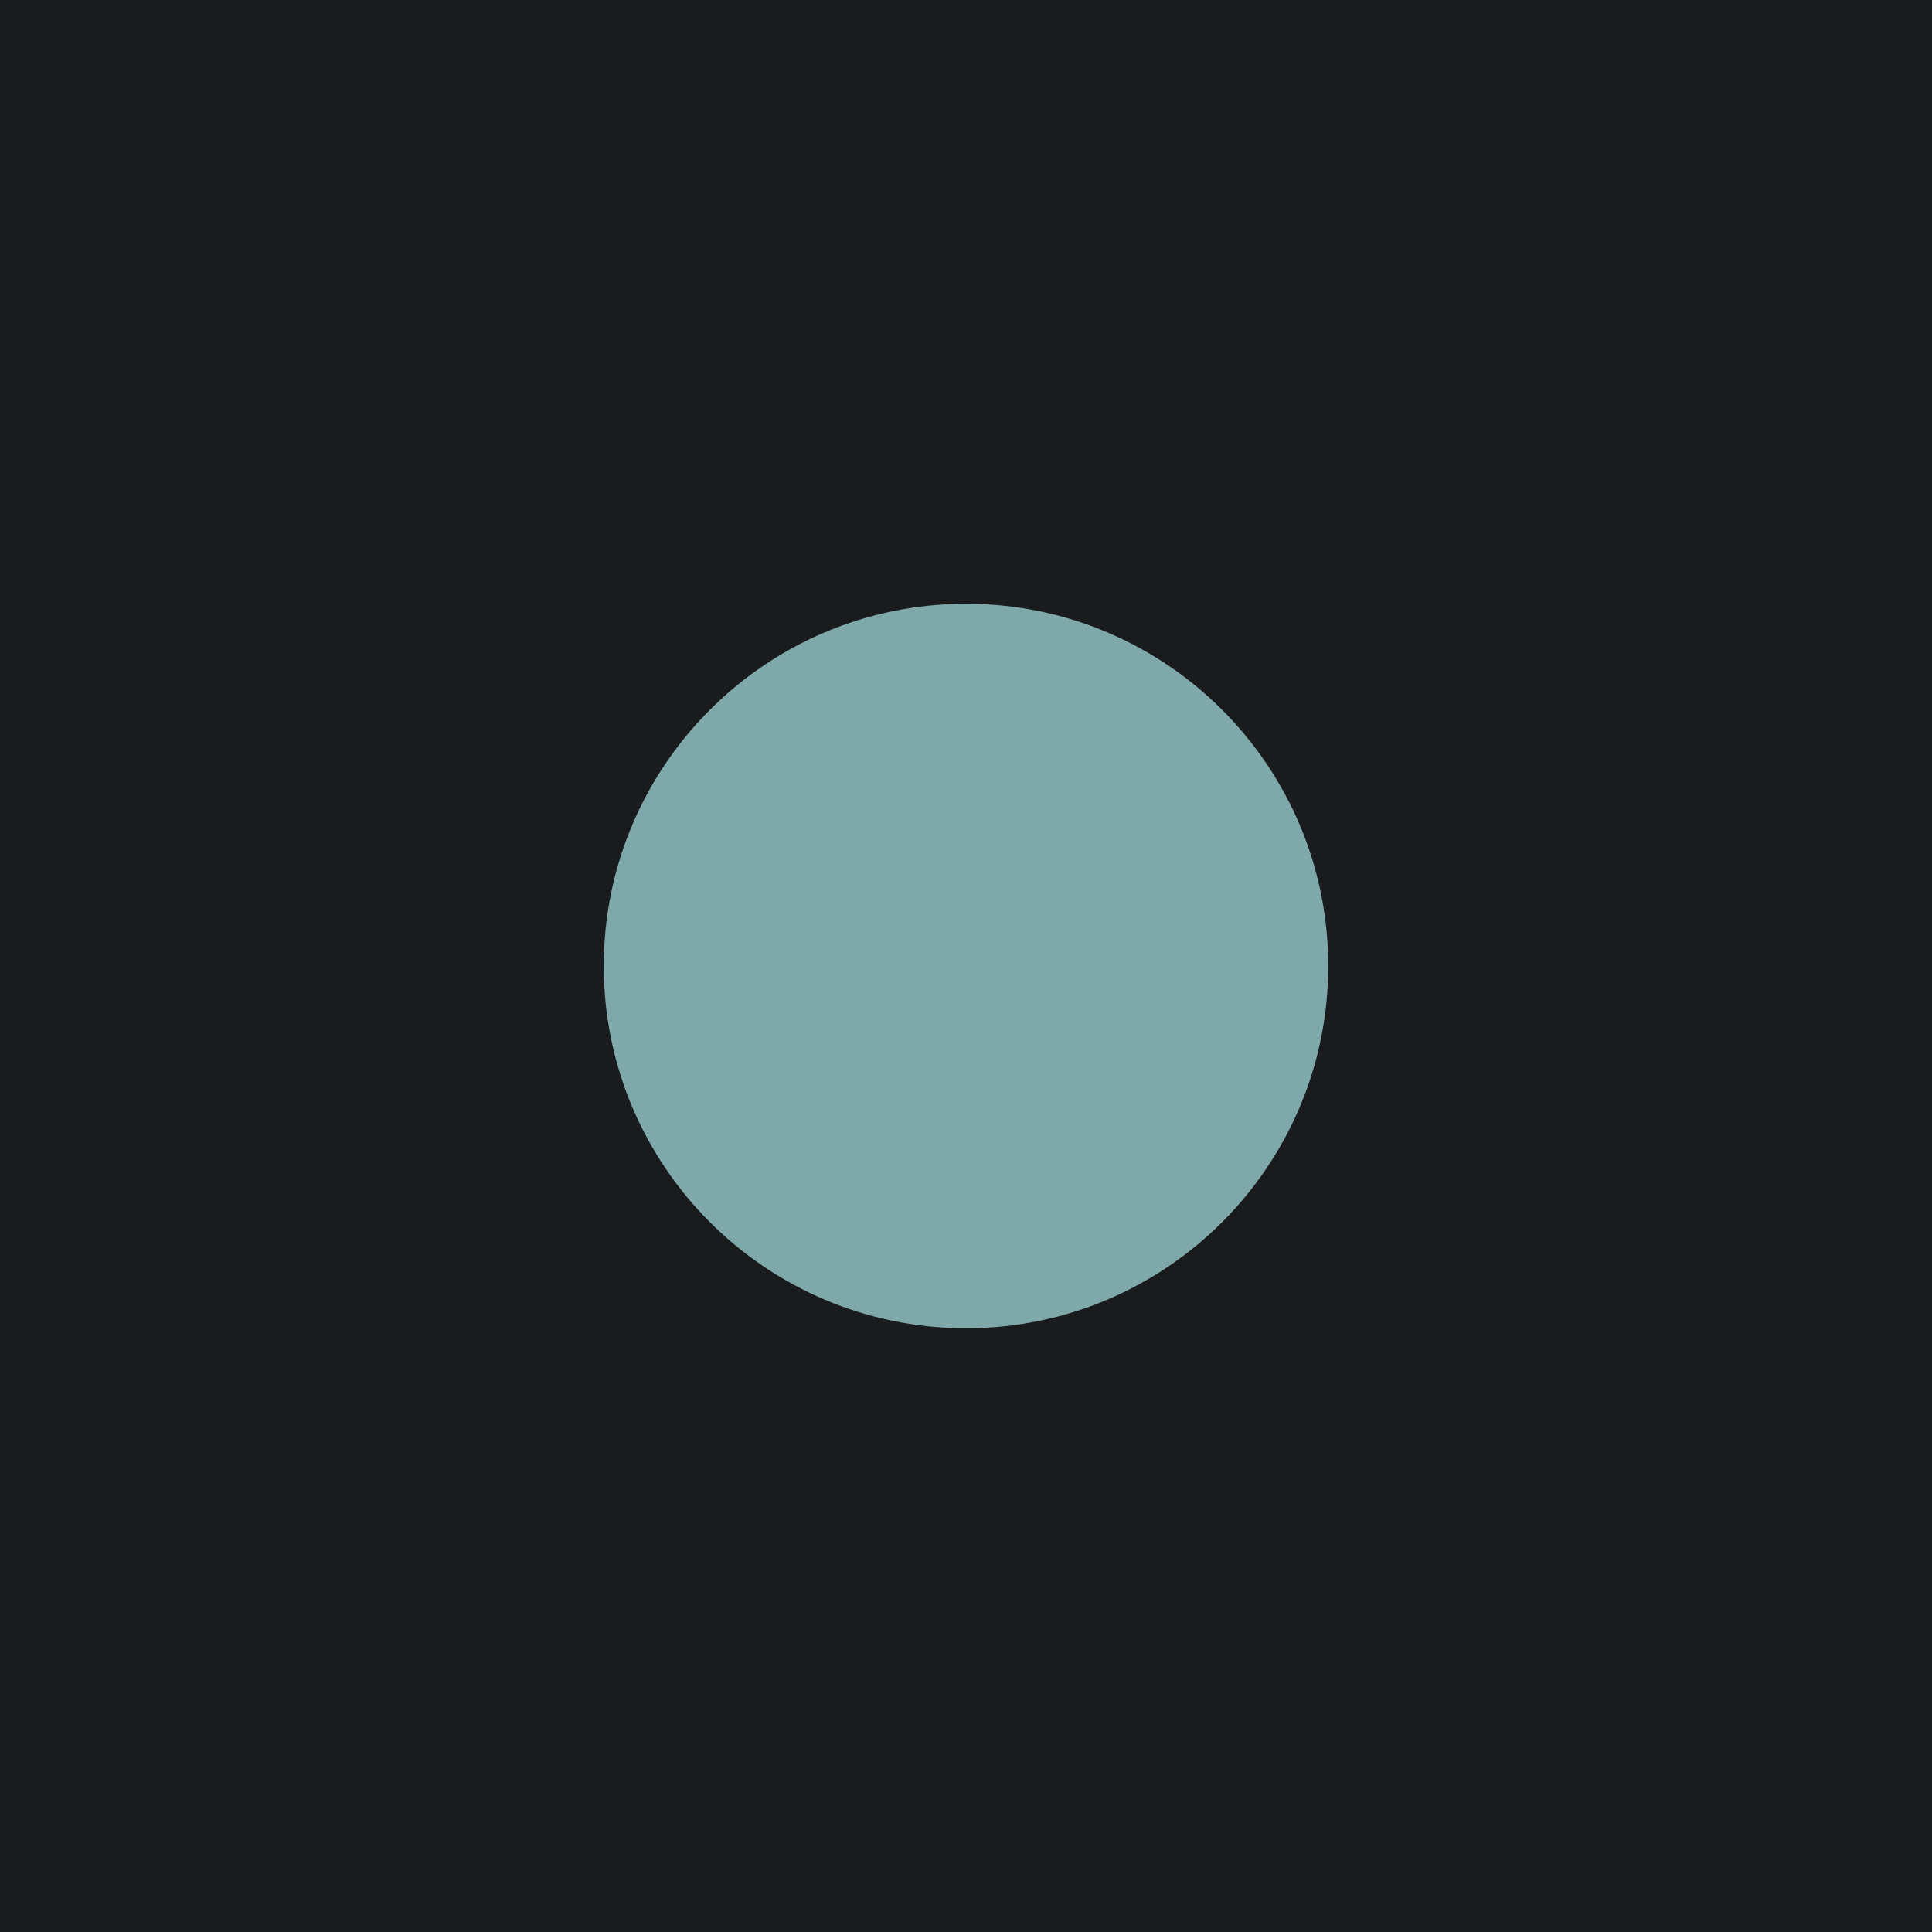
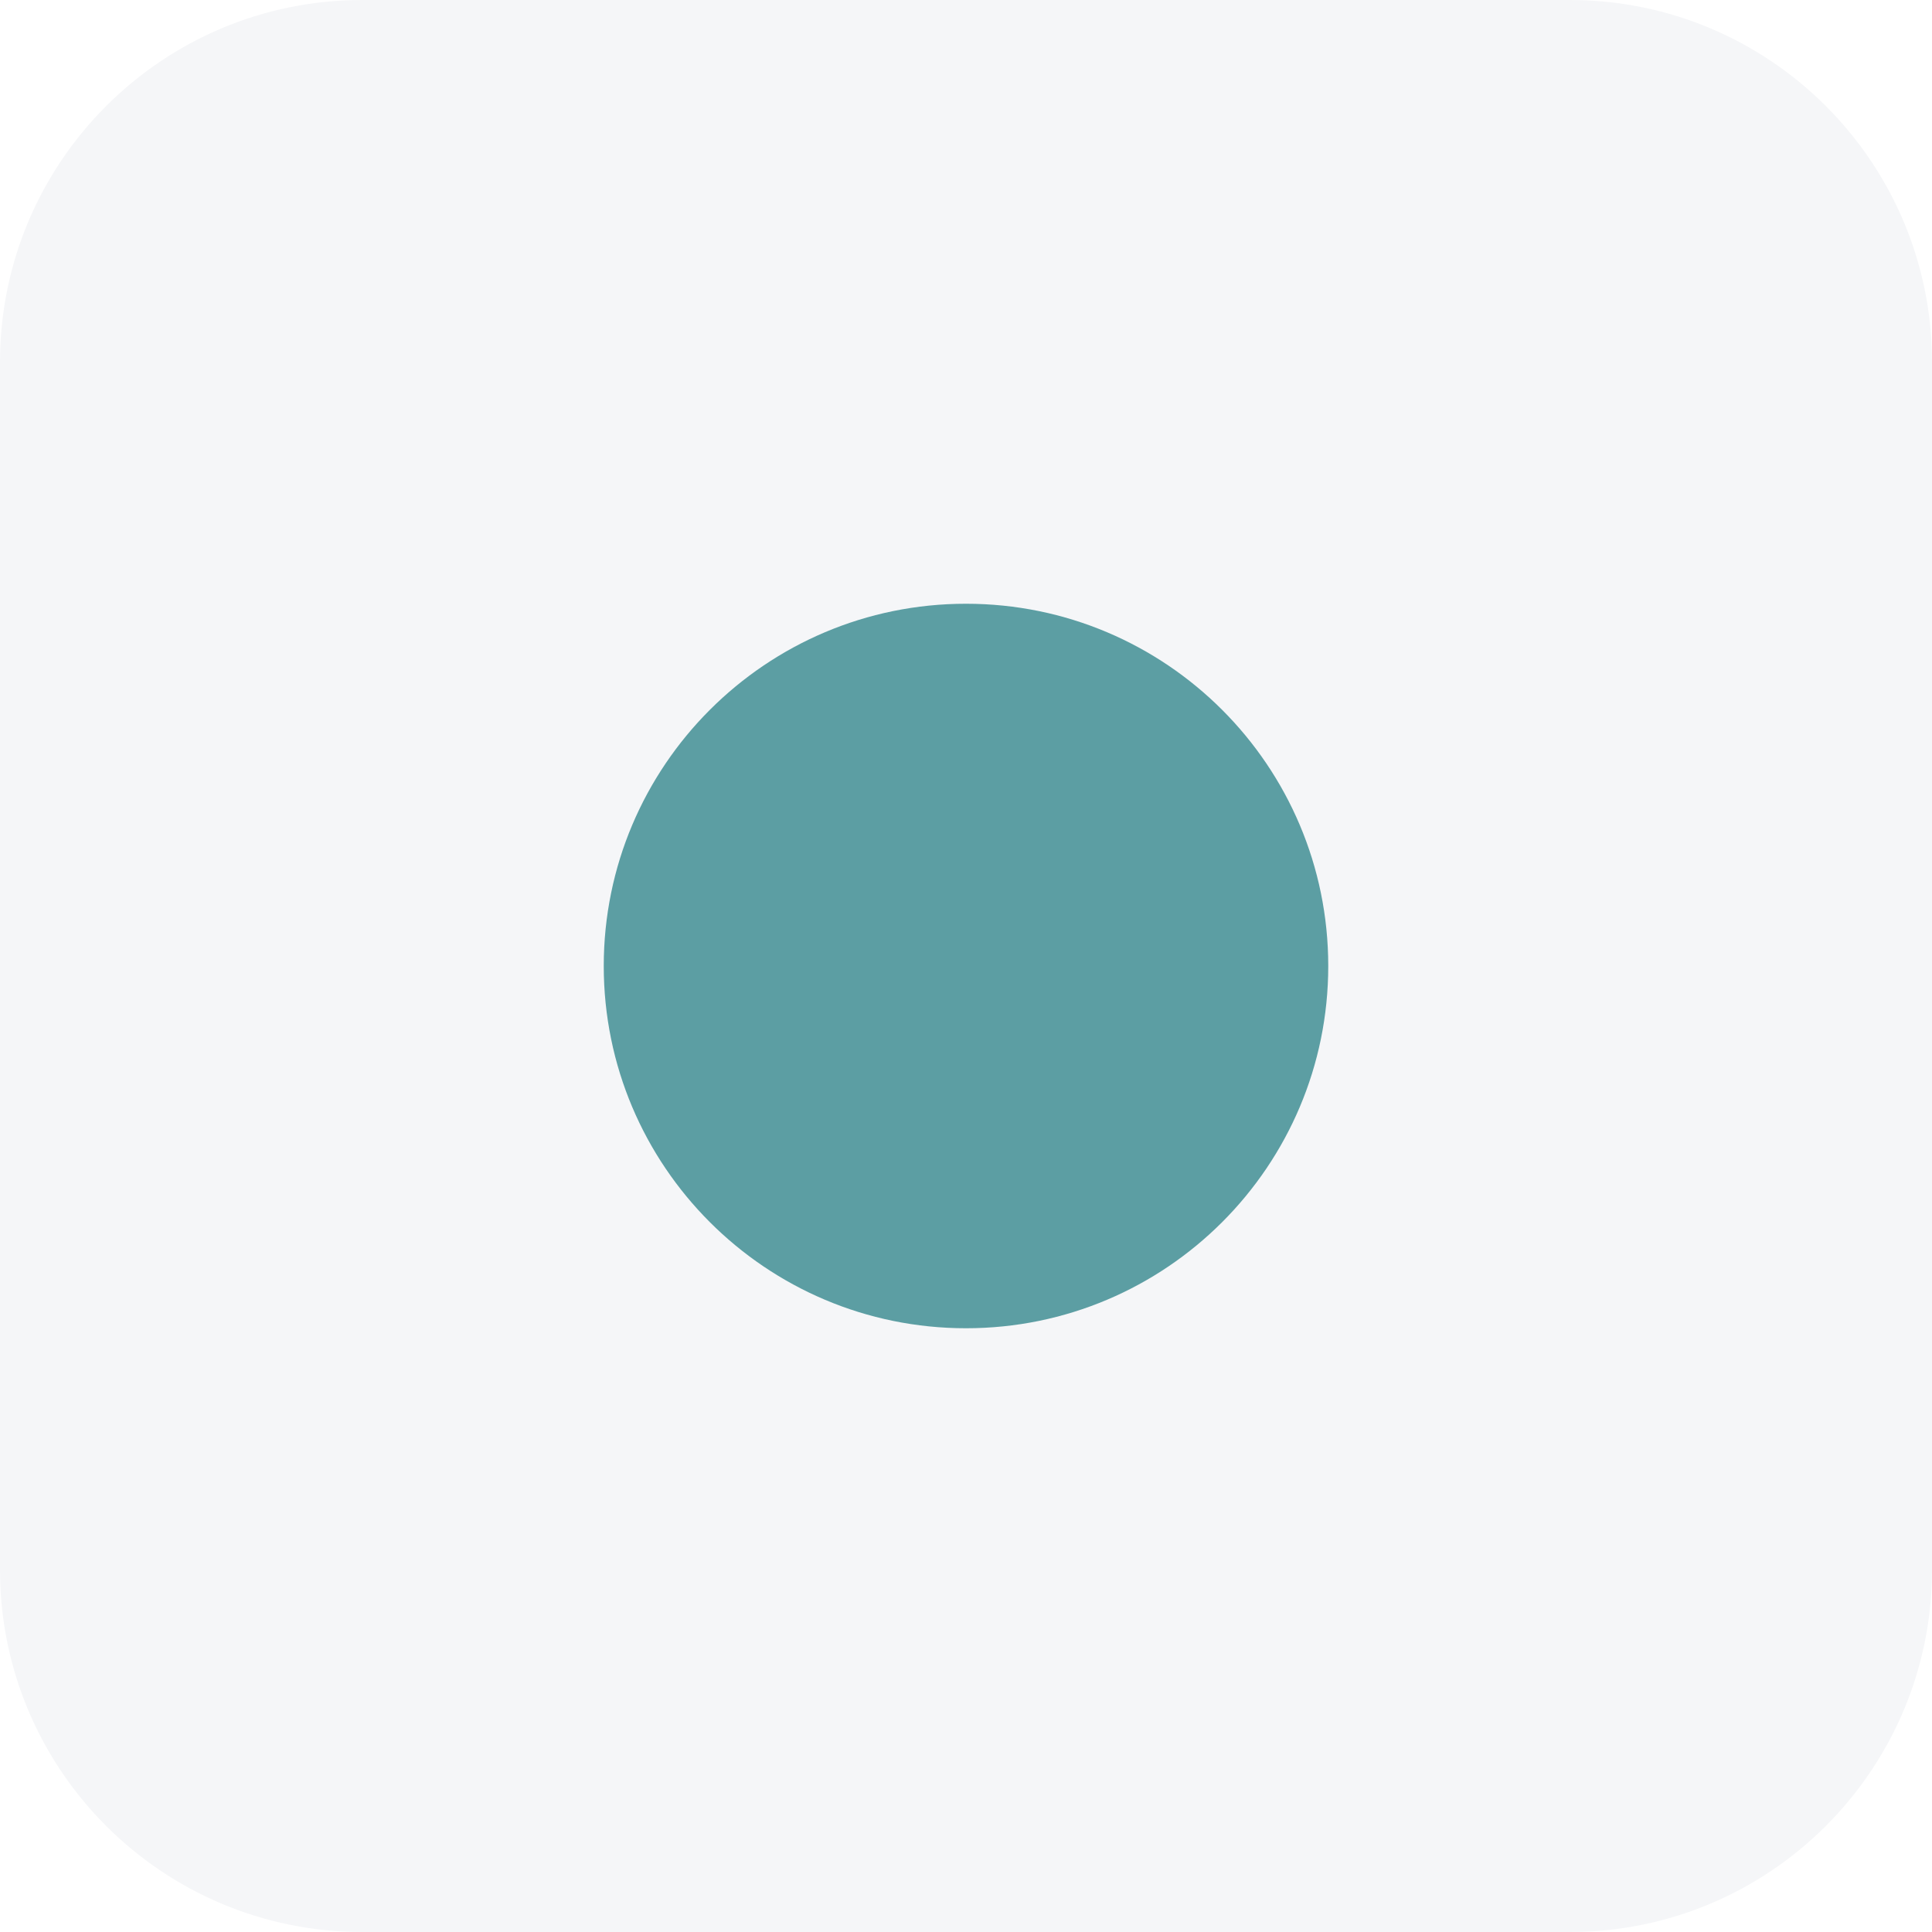
<svg xmlns="http://www.w3.org/2000/svg" viewBox="0 0 16 16">
-   <rect width="16" height="16" fill="#1A1B1C" />
-   <circle cx="8" cy="8" r="3" fill="#7EA8AA" />
+   <rect width="16" height="16" rx="3" fill="#F5F6F8" />
+   <circle cx="8" cy="8" r="3" fill="#5C9EA3" />
</svg>
